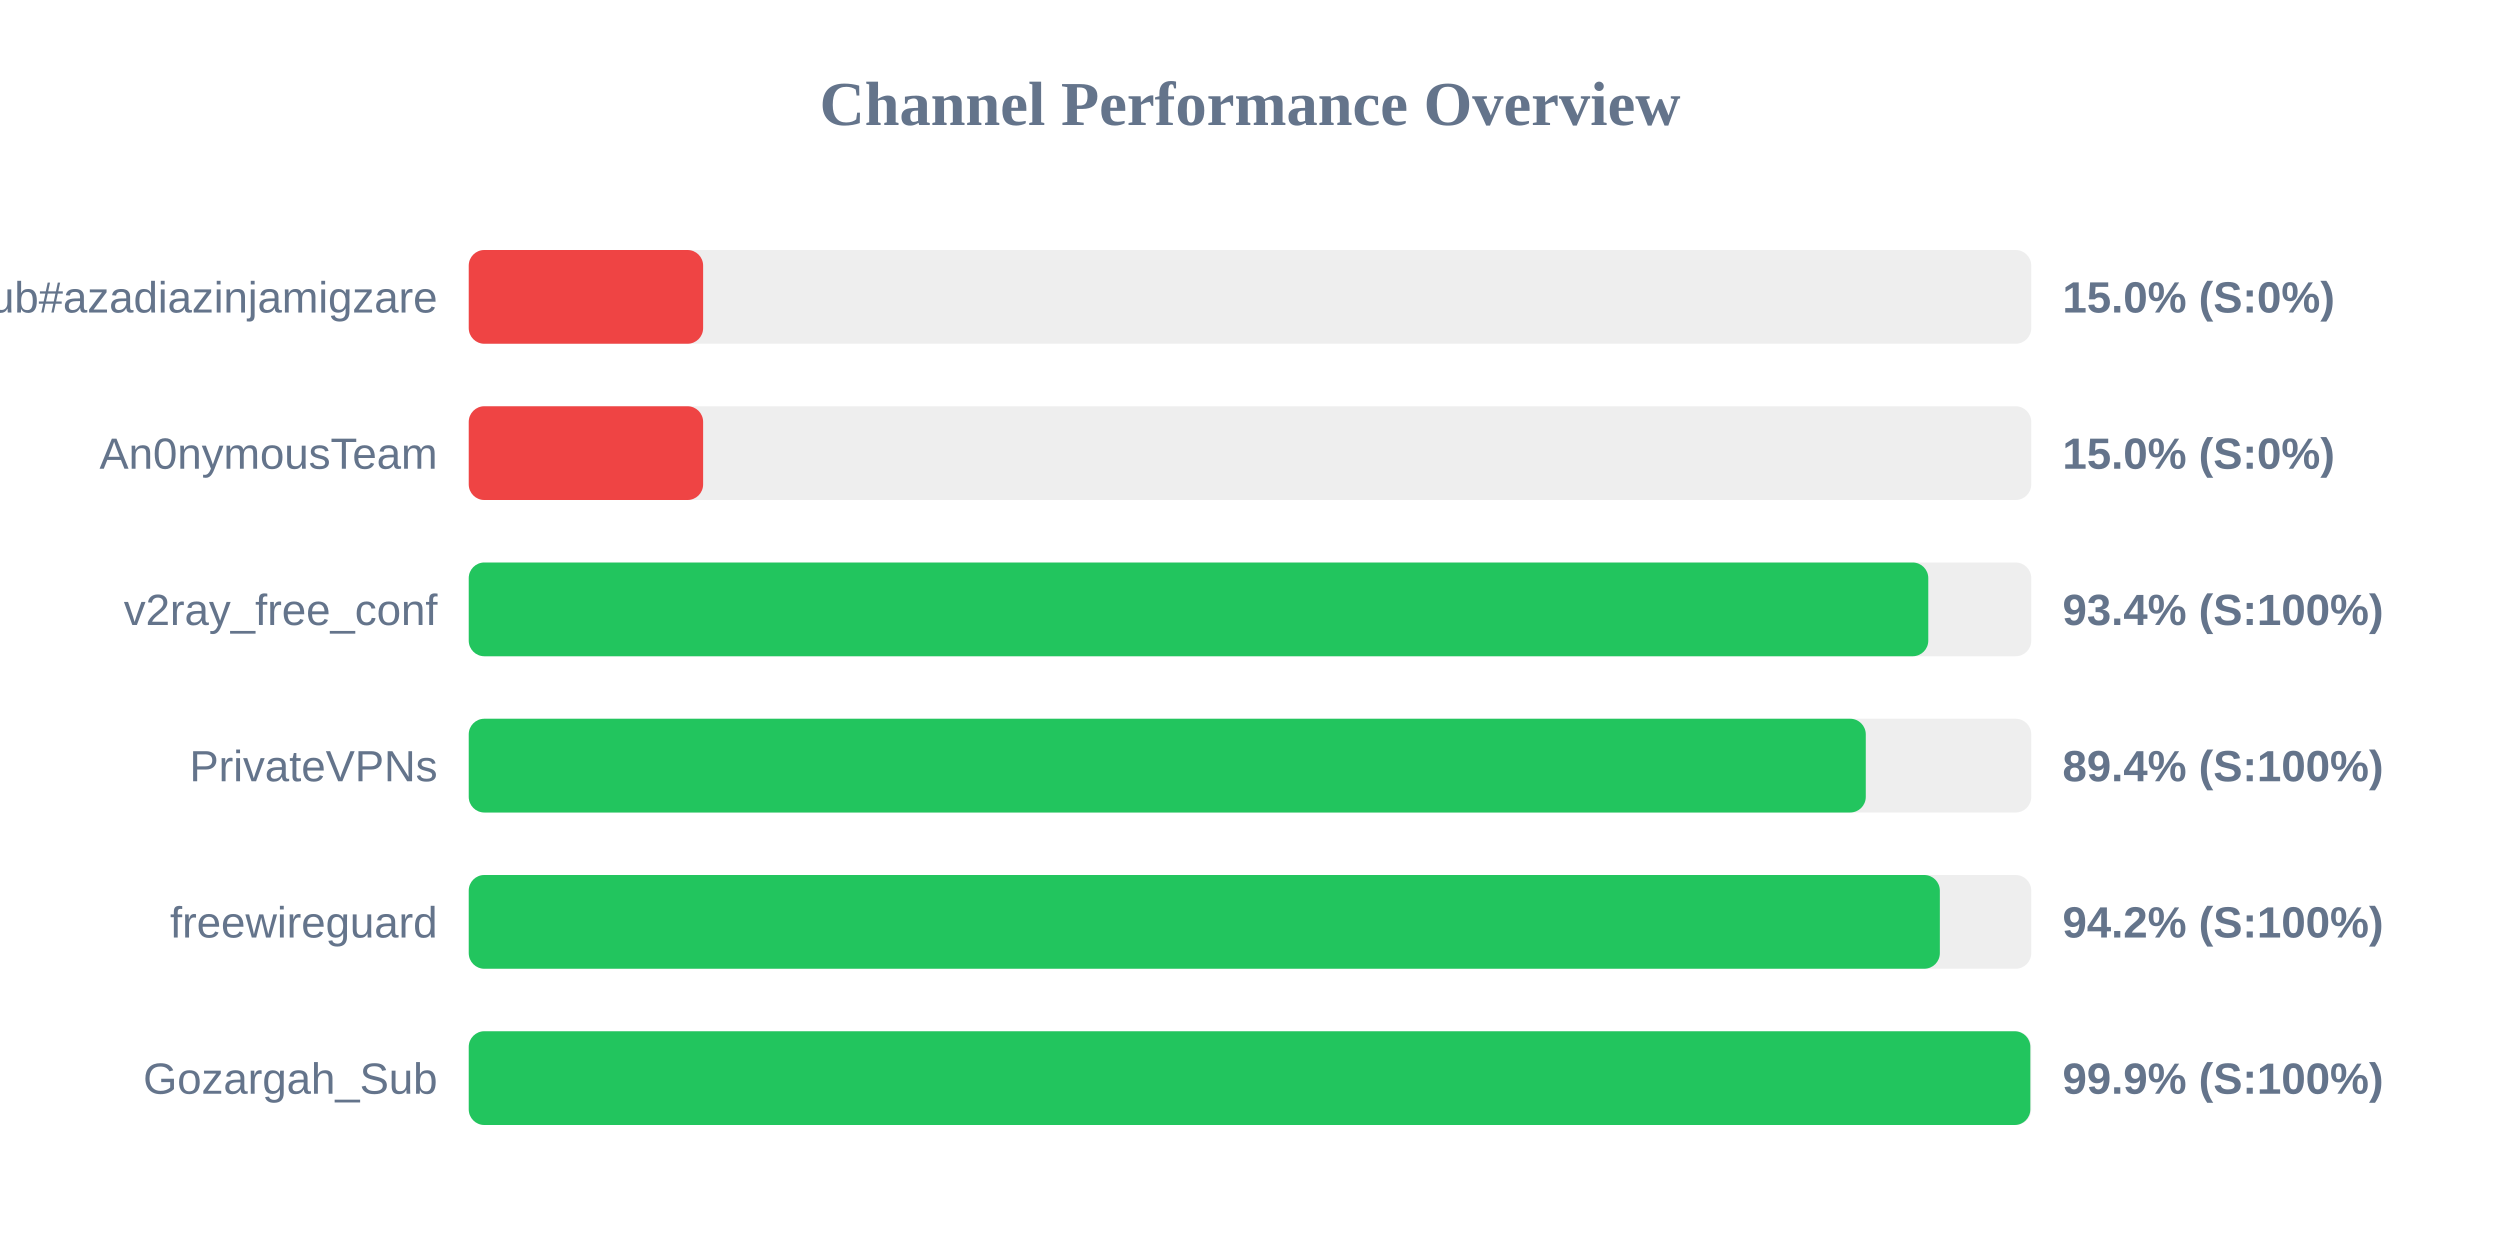
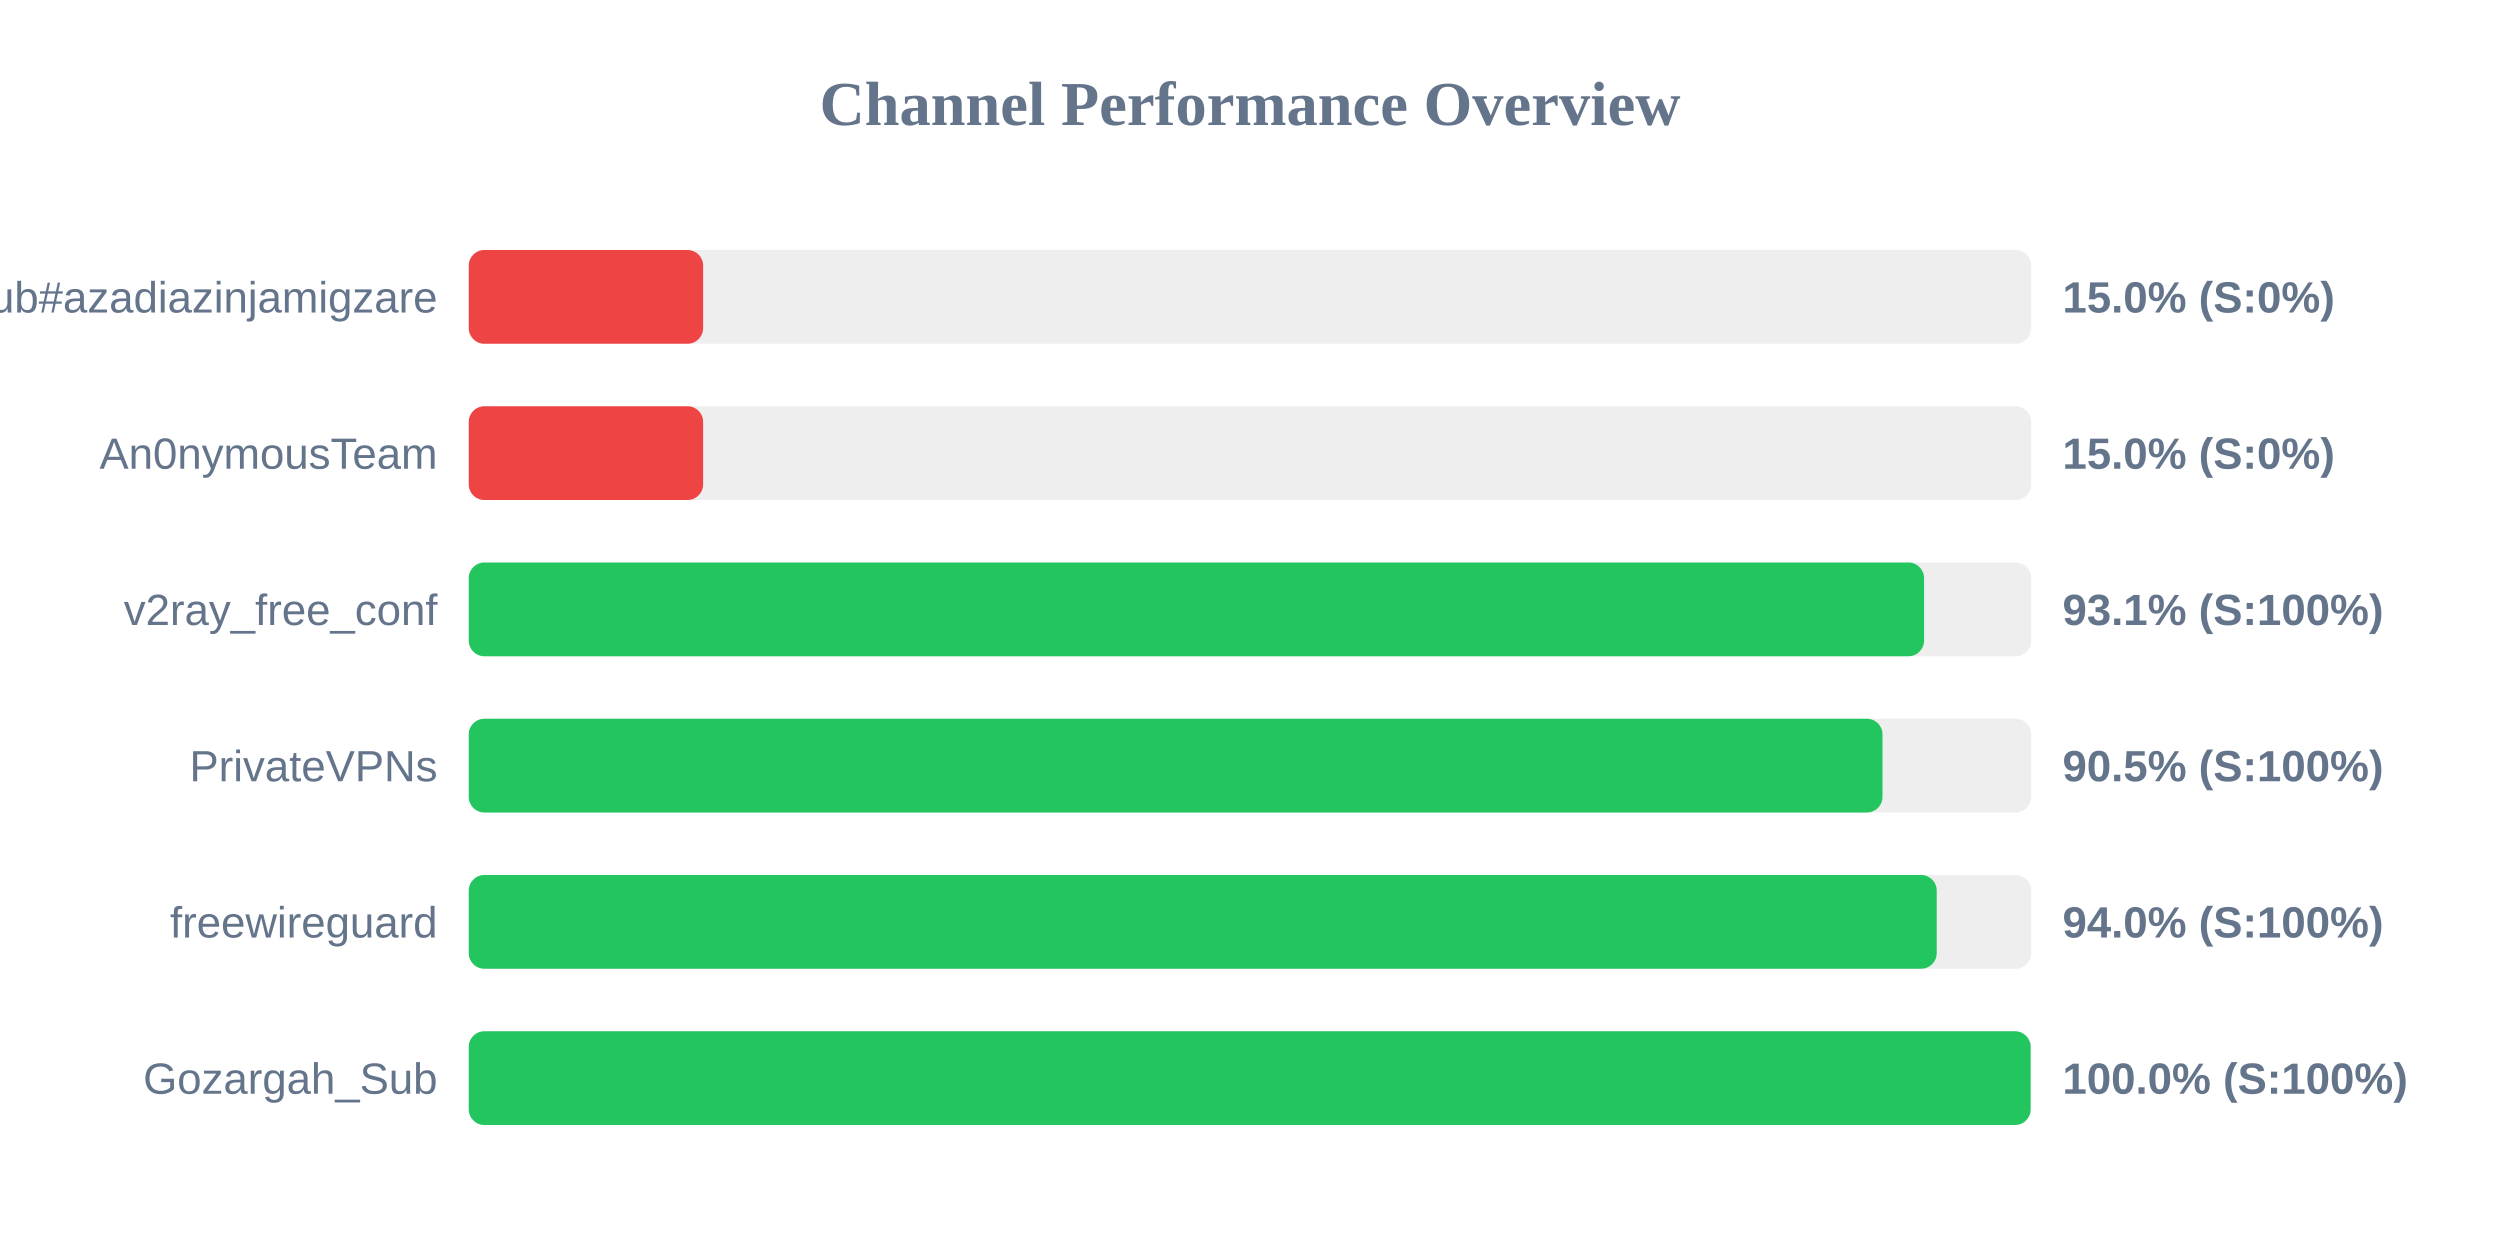
<svg xmlns="http://www.w3.org/2000/svg" width="800" height="400" version="1.1">
  <style>
        .row { font: 14px Arial; fill: #64748b; }
        .score { font: bold 14px Arial; fill: #64748b; }
    </style>
  <text x="400" y="40" text-anchor="middle" font-size="20px" font-weight="bold" fill="#64748b">Channel Performance Overview</text>
  <rect x="150" y="80" width="500" height="30" fill="#eee" rx="5" />
  <rect x="150" y="80" width="75.0" height="30" fill="#ef4444" rx="5" />
  <text x="140" y="100" text-anchor="end" class="row">Sub#azadiazinjamigzare</text>
  <text x="660" y="100" text-anchor="start" class="score">15.0% (S:0%)</text>
  <rect x="150" y="130" width="500" height="30" fill="#eee" rx="5" />
  <rect x="150" y="130" width="75.0" height="30" fill="#ef4444" rx="5" />
  <text x="140" y="150" text-anchor="end" class="row">An0nymousTeam</text>
  <text x="660" y="150" text-anchor="start" class="score">15.0% (S:0%)</text>
  <rect x="150" y="180" width="500" height="30" fill="#eee" rx="5" />
-   <rect x="150" y="180" width="467.05" height="30" fill="#22c55e" rx="5" />
+   <rect x="150" y="180" width="465.7" height="30" fill="#22c55e" rx="5" />
  <text x="140" y="200" text-anchor="end" class="row">v2ray_free_conf</text>
-   <text x="660" y="200" text-anchor="start" class="score">93.4% (S:100%)</text>
+   <text x="660" y="200" text-anchor="start" class="score">93.1% (S:100%)</text>
  <rect x="150" y="230" width="500" height="30" fill="#eee" rx="5" />
-   <rect x="150" y="230" width="447.05" height="30" fill="#22c55e" rx="5" />
+   <rect x="150" y="230" width="452.4" height="30" fill="#22c55e" rx="5" />
  <text x="140" y="250" text-anchor="end" class="row">PrivateVPNs</text>
-   <text x="660" y="250" text-anchor="start" class="score">89.4% (S:100%)</text>
+   <text x="660" y="250" text-anchor="start" class="score">90.5% (S:100%)</text>
  <rect x="150" y="280" width="500" height="30" fill="#eee" rx="5" />
-   <rect x="150" y="280" width="470.75" height="30" fill="#22c55e" rx="5" />
+   <rect x="150" y="280" width="469.75" height="30" fill="#22c55e" rx="5" />
  <text x="140" y="300" text-anchor="end" class="row">freewireguard</text>
-   <text x="660" y="300" text-anchor="start" class="score">94.2% (S:100%)</text>
+   <text x="660" y="300" text-anchor="start" class="score">94.0% (S:100%)</text>
  <rect x="150" y="330" width="500" height="30" fill="#eee" rx="5" />
-   <rect x="150" y="330" width="499.7" height="30" fill="#22c55e" rx="5" />
+   <rect x="150" y="330" width="499.8" height="30" fill="#22c55e" rx="5" />
  <text x="140" y="350" text-anchor="end" class="row">Gozargah_Sub</text>
-   <text x="660" y="350" text-anchor="start" class="score">99.9% (S:100%)</text>
+   <text x="660" y="350" text-anchor="start" class="score">100.0% (S:100%)</text>
</svg>
